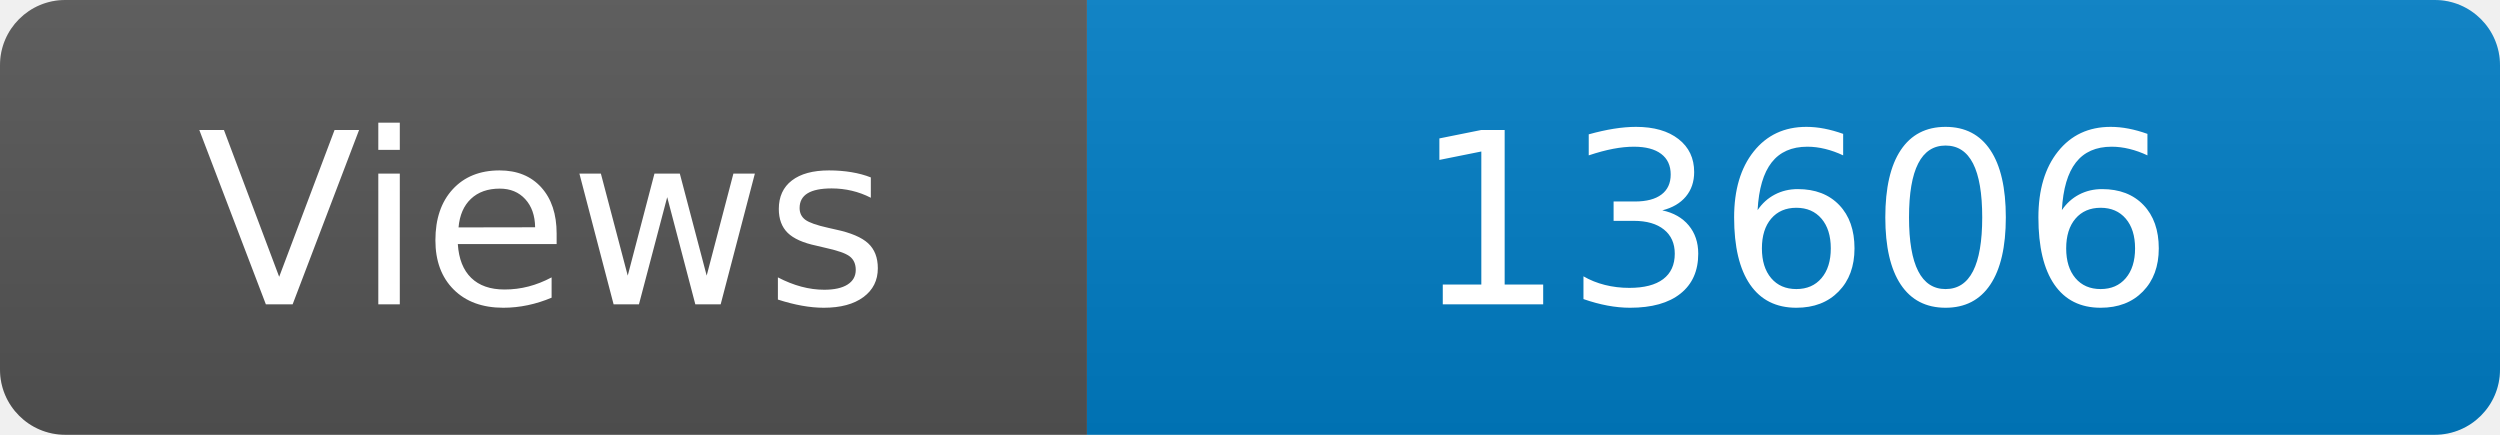
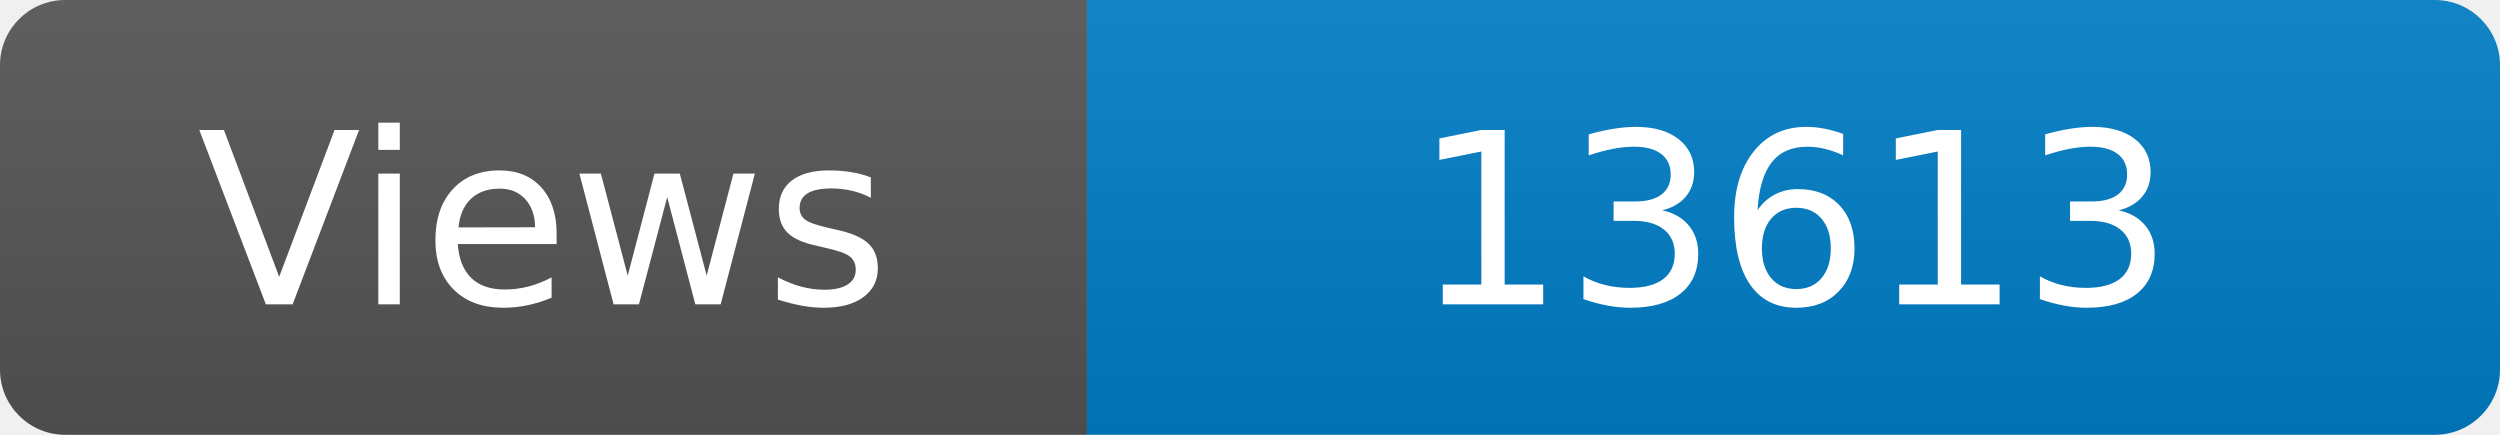
<svg xmlns="http://www.w3.org/2000/svg" width="115" height="20" role="img" aria-label="Maintained?: yes">
  <linearGradient id="s" x2="0" y2="100%">
    <stop offset="0" stop-color="#bbb" stop-opacity=".1" />
    <stop offset="1" stop-opacity=".1" />
  </linearGradient>
  <clipPath id="r">
    <rect width="115" height="20" rx="3" fill="#fff" />
  </clipPath>
  <g clip-path="url(#r)">
    <rect width="50" height="20" fill="#555" />
    <rect x="50" width="160" height="20" fill="#007ec6" />
    <rect width="115" height="20" fill="url(#s)" />
  </g>
  <g fill="#fff" text-anchor="middle" font-family="Verdana,Geneva,DejaVu Sans,sans-serif" font-size="110">
    <text x="250" y="140" transform="scale(.1)" fill="#fff">Views</text>
-     <text x="825" y="140" transform="scale(.1)" fill="#fff">13606</text>
+     <text x="825" y="140" transform="scale(.1)" fill="#fff">13613</text>
  </g>
</svg>
